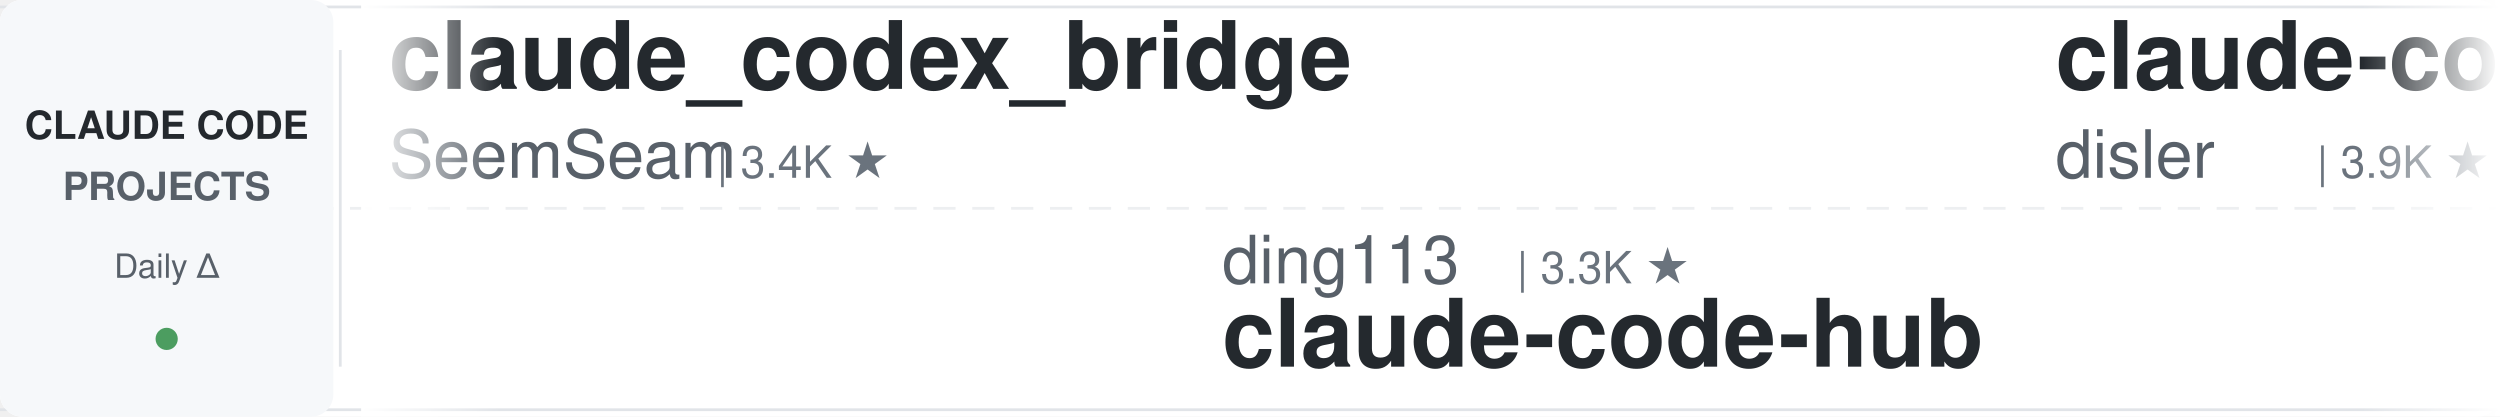
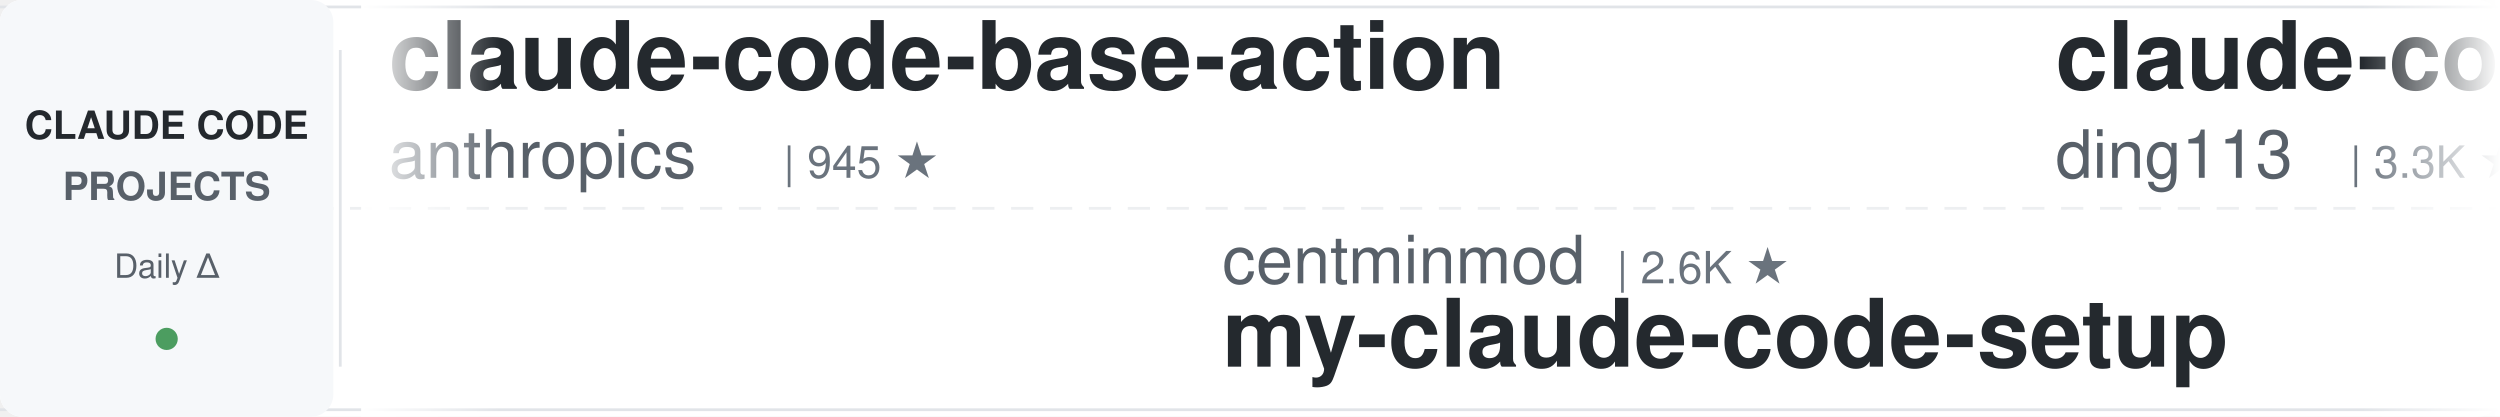
<svg xmlns="http://www.w3.org/2000/svg" width="900" height="150">
  <defs>
    <linearGradient id="leftFade" x1="0%" y1="0%" x2="100%" y2="0%">
      <stop offset="0%" style="stop-color:#ffffff;stop-opacity:1" />
      <stop offset="100%" style="stop-color:#ffffff;stop-opacity:0" />
    </linearGradient>
    <linearGradient id="rightFade" x1="0%" y1="0%" x2="100%" y2="0%">
      <stop offset="0%" style="stop-color:#ffffff;stop-opacity:0" />
      <stop offset="100%" style="stop-color:#ffffff;stop-opacity:1" />
    </linearGradient>
  </defs>
  <rect width="900" height="150" fill="#ffffff" rx="8" />
  <rect x="0" y="2" width="900" height="1" fill="#e1e4e8" />
  <rect x="0" y="147" width="900" height="1" fill="#e1e4e8" />
  <line x1="0" y1="75" x2="900" y2="75" stroke="#e1e4e8" stroke-width="1" stroke-dasharray="8 6" opacity="0.6" />
  <rect x="0" y="0" width="120" height="150" fill="#f6f8fa" rx="8" />
  <text x="60" y="50" font-family="-apple-system, BlinkMacSystemFont, 'Segoe UI', Helvetica, Arial, sans-serif" font-size="14" font-weight="600" fill="#24292e" text-anchor="middle">CLAUDE CODE</text>
  <text x="60" y="72" font-family="-apple-system, BlinkMacSystemFont, 'Segoe UI', Helvetica, Arial, sans-serif" font-size="14" font-weight="600" fill="#586069" text-anchor="middle">PROJECTS</text>
  <text x="60" y="100" font-family="-apple-system, BlinkMacSystemFont, 'Segoe UI', Helvetica, Arial, sans-serif" font-size="12" font-weight="500" fill="#586069" text-anchor="middle">Daily Δ</text>
  <circle cx="60" cy="122" r="4" fill="#22863a" opacity="0.8" />
  <rect x="122" y="18" width="1" height="114" fill="#e1e4e8" />
  <clipPath id="tickerClip">
    <rect x="130" y="0" width="770" height="150" />
  </clipPath>
  <g clip-path="url(#tickerClip)">
    <g id="tickerItems">
      <animateTransform attributeName="transform" attributeType="XML" type="translate" from="0 0" to="-3000 0" dur="54s" repeatCount="indefinite" />
      <g transform="translate(0, 0)">
-         <text x="140" y="32" font-family="-apple-system, BlinkMacSystemFont, 'Segoe UI', Helvetica, Arial, sans-serif" font-size="34" font-weight="600" fill="#24292e">claude_codex_bridge</text>
-         <text x="140" y="64" font-family="-apple-system, BlinkMacSystemFont, 'Segoe UI', Helvetica, Arial, sans-serif" font-size="24" font-weight="400" fill="#586069">SeemSeam</text>
-         <text x="258" y="64" font-family="-apple-system, BlinkMacSystemFont, 'Segoe UI', Helvetica, Arial, sans-serif" font-size="16" font-weight="500" fill="#6a737d">| 3.4K ★</text>
+         <text x="140" y="32" font-family="-apple-system, BlinkMacSystemFont, 'Segoe UI', Helvetica, Arial, sans-serif" font-size="34" font-weight="600" fill="#24292e">claude-code-base-action</text>
+         <text x="140" y="64" font-family="-apple-system, BlinkMacSystemFont, 'Segoe UI', Helvetica, Arial, sans-serif" font-size="24" font-weight="400" fill="#586069">anthropics</text>
+         <text x="282" y="64" font-family="-apple-system, BlinkMacSystemFont, 'Segoe UI', Helvetica, Arial, sans-serif" font-size="16" font-weight="500" fill="#6a737d">| 945 ★</text>
      </g>
      <g transform="translate(300, 0)">
-         <text x="140" y="102" font-family="-apple-system, BlinkMacSystemFont, 'Segoe UI', Helvetica, Arial, sans-serif" font-size="24" font-weight="400" fill="#586069">ding113</text>
-         <text x="246" y="102" font-family="-apple-system, BlinkMacSystemFont, 'Segoe UI', Helvetica, Arial, sans-serif" font-size="16" font-weight="500" fill="#6a737d">| 3.3K ★</text>
-         <text x="140" y="132" font-family="-apple-system, BlinkMacSystemFont, 'Segoe UI', Helvetica, Arial, sans-serif" font-size="34" font-weight="600" fill="#24292e">claude-code-hub</text>
+         <text x="140" y="102" font-family="-apple-system, BlinkMacSystemFont, 'Segoe UI', Helvetica, Arial, sans-serif" font-size="24" font-weight="400" fill="#586069">centminmod</text>
+         <text x="282" y="102" font-family="-apple-system, BlinkMacSystemFont, 'Segoe UI', Helvetica, Arial, sans-serif" font-size="16" font-weight="500" fill="#6a737d">| 2.6K ★</text>
+         <text x="140" y="132" font-family="-apple-system, BlinkMacSystemFont, 'Segoe UI', Helvetica, Arial, sans-serif" font-size="34" font-weight="600" fill="#24292e">my-claude-code-setup</text>
      </g>
      <g transform="translate(600, 0)">
-         <text x="140" y="32" font-family="-apple-system, BlinkMacSystemFont, 'Segoe UI', Helvetica, Arial, sans-serif" font-size="34" font-weight="600" fill="#24292e">claude-code-hooks-master...</text>
-         <text x="140" y="64" font-family="-apple-system, BlinkMacSystemFont, 'Segoe UI', Helvetica, Arial, sans-serif" font-size="24" font-weight="400" fill="#586069">disler</text>
-         <text x="234" y="64" font-family="-apple-system, BlinkMacSystemFont, 'Segoe UI', Helvetica, Arial, sans-serif" font-size="16" font-weight="500" fill="#6a737d">| 3.9K ★</text>
+         <text x="140" y="32" font-family="-apple-system, BlinkMacSystemFont, 'Segoe UI', Helvetica, Arial, sans-serif" font-size="34" font-weight="600" fill="#24292e">claude-code-hub</text>
+         <text x="140" y="64" font-family="-apple-system, BlinkMacSystemFont, 'Segoe UI', Helvetica, Arial, sans-serif" font-size="24" font-weight="400" fill="#586069">ding113</text>
+         <text x="246" y="64" font-family="-apple-system, BlinkMacSystemFont, 'Segoe UI', Helvetica, Arial, sans-serif" font-size="16" font-weight="500" fill="#6a737d">| 3.3K ★</text>
      </g>
      <g transform="translate(900, 0)">
+         <text x="140" y="102" font-family="-apple-system, BlinkMacSystemFont, 'Segoe UI', Helvetica, Arial, sans-serif" font-size="24" font-weight="400" fill="#586069">Pimzino</text>
+         <text x="246" y="102" font-family="-apple-system, BlinkMacSystemFont, 'Segoe UI', Helvetica, Arial, sans-serif" font-size="16" font-weight="500" fill="#6a737d">| 3.8K ★</text>
+         <text x="140" y="132" font-family="-apple-system, BlinkMacSystemFont, 'Segoe UI', Helvetica, Arial, sans-serif" font-size="34" font-weight="600" fill="#24292e">claude-code-spec-workflo...</text>
+       </g>
+       <g transform="translate(1200, 0)">
+         <text x="140" y="32" font-family="-apple-system, BlinkMacSystemFont, 'Segoe UI', Helvetica, Arial, sans-serif" font-size="34" font-weight="600" fill="#24292e">claude-code-harness</text>
+         <text x="140" y="64" font-family="-apple-system, BlinkMacSystemFont, 'Segoe UI', Helvetica, Arial, sans-serif" font-size="24" font-weight="400" fill="#586069">Chachamaru127</text>
+         <text x="318" y="64" font-family="-apple-system, BlinkMacSystemFont, 'Segoe UI', Helvetica, Arial, sans-serif" font-size="16" font-weight="500" fill="#6a737d">| 3.1K ★</text>
+       </g>
+       <g transform="translate(1500, 0)">
+         <text x="140" y="102" font-family="-apple-system, BlinkMacSystemFont, 'Segoe UI', Helvetica, Arial, sans-serif" font-size="24" font-weight="400" fill="#586069">jeremylongshore</text>
+         <text x="342" y="102" font-family="-apple-system, BlinkMacSystemFont, 'Segoe UI', Helvetica, Arial, sans-serif" font-size="16" font-weight="500" fill="#6a737d">| 2.6K ★</text>
+         <text x="140" y="132" font-family="-apple-system, BlinkMacSystemFont, 'Segoe UI', Helvetica, Arial, sans-serif" font-size="34" font-weight="600" fill="#24292e">claude-code-plugins-plus...</text>
+       </g>
+       <g transform="translate(1800, 0)">
+         <text x="140" y="32" font-family="-apple-system, BlinkMacSystemFont, 'Segoe UI', Helvetica, Arial, sans-serif" font-size="34" font-weight="600" fill="#24292e">claude-code-settings</text>
+         <text x="140" y="64" font-family="-apple-system, BlinkMacSystemFont, 'Segoe UI', Helvetica, Arial, sans-serif" font-size="24" font-weight="400" fill="#586069">feiskyer</text>
+         <text x="258" y="64" font-family="-apple-system, BlinkMacSystemFont, 'Segoe UI', Helvetica, Arial, sans-serif" font-size="16" font-weight="500" fill="#6a737d">| 1.6K ★</text>
+       </g>
+       <g transform="translate(2100, 0)">
        <text x="140" y="102" font-family="-apple-system, BlinkMacSystemFont, 'Segoe UI', Helvetica, Arial, sans-serif" font-size="24" font-weight="400" fill="#586069">huangjia2019</text>
        <text x="306" y="102" font-family="-apple-system, BlinkMacSystemFont, 'Segoe UI', Helvetica, Arial, sans-serif" font-size="16" font-weight="500" fill="#6a737d">| 1.1K ★</text>
        <text x="140" y="132" font-family="-apple-system, BlinkMacSystemFont, 'Segoe UI', Helvetica, Arial, sans-serif" font-size="34" font-weight="600" fill="#24292e">claude-code-engineering</text>
      </g>
-       <g transform="translate(1200, 0)">
-         <text x="140" y="32" font-family="-apple-system, BlinkMacSystemFont, 'Segoe UI', Helvetica, Arial, sans-serif" font-size="34" font-weight="600" fill="#24292e">claude-code-plugins-plus...</text>
-         <text x="140" y="64" font-family="-apple-system, BlinkMacSystemFont, 'Segoe UI', Helvetica, Arial, sans-serif" font-size="24" font-weight="400" fill="#586069">jeremylongshore</text>
-         <text x="342" y="64" font-family="-apple-system, BlinkMacSystemFont, 'Segoe UI', Helvetica, Arial, sans-serif" font-size="16" font-weight="500" fill="#6a737d">| 2.6K ★</text>
+       <g transform="translate(2400, 0)">
+         <text x="140" y="32" font-family="-apple-system, BlinkMacSystemFont, 'Segoe UI', Helvetica, Arial, sans-serif" font-size="34" font-weight="600" fill="#24292e">claude-code-analysis</text>
+         <text x="140" y="64" font-family="-apple-system, BlinkMacSystemFont, 'Segoe UI', Helvetica, Arial, sans-serif" font-size="24" font-weight="400" fill="#586069">liuup</text>
+         <text x="222" y="64" font-family="-apple-system, BlinkMacSystemFont, 'Segoe UI', Helvetica, Arial, sans-serif" font-size="16" font-weight="500" fill="#6a737d">| 3.8K ★</text>
      </g>
-       <g transform="translate(1500, 0)">
-         <text x="140" y="102" font-family="-apple-system, BlinkMacSystemFont, 'Segoe UI', Helvetica, Arial, sans-serif" font-size="24" font-weight="400" fill="#586069">digitalsamba</text>
-         <text x="306" y="102" font-family="-apple-system, BlinkMacSystemFont, 'Segoe UI', Helvetica, Arial, sans-serif" font-size="16" font-weight="500" fill="#6a737d">| 1.9K ★</text>
-         <text x="140" y="132" font-family="-apple-system, BlinkMacSystemFont, 'Segoe UI', Helvetica, Arial, sans-serif" font-size="34" font-weight="600" fill="#24292e">claude-code-video-toolki...</text>
+       <g transform="translate(2700, 0)">
+         <text x="140" y="102" font-family="-apple-system, BlinkMacSystemFont, 'Segoe UI', Helvetica, Arial, sans-serif" font-size="24" font-weight="400" fill="#586069">huangserva</text>
+         <text x="282" y="102" font-family="-apple-system, BlinkMacSystemFont, 'Segoe UI', Helvetica, Arial, sans-serif" font-size="16" font-weight="500" fill="#6a737d">| 623 ★</text>
+         <text x="140" y="132" font-family="-apple-system, BlinkMacSystemFont, 'Segoe UI', Helvetica, Arial, sans-serif" font-size="34" font-weight="600" fill="#24292e">claude-code-cli</text>
      </g>
-       <g transform="translate(1800, 0)">
-         <text x="140" y="32" font-family="-apple-system, BlinkMacSystemFont, 'Segoe UI', Helvetica, Arial, sans-serif" font-size="34" font-weight="600" fill="#24292e">ECC</text>
-         <text x="140" y="64" font-family="-apple-system, BlinkMacSystemFont, 'Segoe UI', Helvetica, Arial, sans-serif" font-size="24" font-weight="400" fill="#586069">affaan-m</text>
-         <text x="258" y="64" font-family="-apple-system, BlinkMacSystemFont, 'Segoe UI', Helvetica, Arial, sans-serif" font-size="16" font-weight="500" fill="#6a737d">| 240.0K ★</text>
-       </g>
-       <g transform="translate(2100, 0)">
-         <text x="140" y="102" font-family="-apple-system, BlinkMacSystemFont, 'Segoe UI', Helvetica, Arial, sans-serif" font-size="24" font-weight="400" fill="#586069">anthropics</text>
-         <text x="282" y="102" font-family="-apple-system, BlinkMacSystemFont, 'Segoe UI', Helvetica, Arial, sans-serif" font-size="16" font-weight="500" fill="#6a737d">| 8.6K ★</text>
-         <text x="140" y="132" font-family="-apple-system, BlinkMacSystemFont, 'Segoe UI', Helvetica, Arial, sans-serif" font-size="34" font-weight="600" fill="#24292e">claude-code-action</text>
-       </g>
-       <g transform="translate(2400, 0)">
+       <g transform="translate(3000, 0)">
        <text x="140" y="32" font-family="-apple-system, BlinkMacSystemFont, 'Segoe UI', Helvetica, Arial, sans-serif" font-size="34" font-weight="600" fill="#24292e">claude-code-base-action</text>
        <text x="140" y="64" font-family="-apple-system, BlinkMacSystemFont, 'Segoe UI', Helvetica, Arial, sans-serif" font-size="24" font-weight="400" fill="#586069">anthropics</text>
-         <text x="282" y="64" font-family="-apple-system, BlinkMacSystemFont, 'Segoe UI', Helvetica, Arial, sans-serif" font-size="16" font-weight="500" fill="#6a737d">| 944 ★</text>
-       </g>
-       <g transform="translate(2700, 0)">
-         <text x="140" y="102" font-family="-apple-system, BlinkMacSystemFont, 'Segoe UI', Helvetica, Arial, sans-serif" font-size="24" font-weight="400" fill="#586069">simonw</text>
-         <text x="234" y="102" font-family="-apple-system, BlinkMacSystemFont, 'Segoe UI', Helvetica, Arial, sans-serif" font-size="16" font-weight="500" fill="#6a737d">| 1.7K ★</text>
-         <text x="140" y="132" font-family="-apple-system, BlinkMacSystemFont, 'Segoe UI', Helvetica, Arial, sans-serif" font-size="34" font-weight="600" fill="#24292e">claude-code-transcripts</text>
-       </g>
-       <g transform="translate(3000, 0)">
-         <text x="140" y="32" font-family="-apple-system, BlinkMacSystemFont, 'Segoe UI', Helvetica, Arial, sans-serif" font-size="34" font-weight="600" fill="#24292e">claude_codex_bridge</text>
-         <text x="140" y="64" font-family="-apple-system, BlinkMacSystemFont, 'Segoe UI', Helvetica, Arial, sans-serif" font-size="24" font-weight="400" fill="#586069">SeemSeam</text>
-         <text x="258" y="64" font-family="-apple-system, BlinkMacSystemFont, 'Segoe UI', Helvetica, Arial, sans-serif" font-size="16" font-weight="500" fill="#6a737d">| 3.4K ★</text>
+         <text x="282" y="64" font-family="-apple-system, BlinkMacSystemFont, 'Segoe UI', Helvetica, Arial, sans-serif" font-size="16" font-weight="500" fill="#6a737d">| 945 ★</text>
      </g>
      <g transform="translate(3300, 0)">
-         <text x="140" y="102" font-family="-apple-system, BlinkMacSystemFont, 'Segoe UI', Helvetica, Arial, sans-serif" font-size="24" font-weight="400" fill="#586069">ding113</text>
-         <text x="246" y="102" font-family="-apple-system, BlinkMacSystemFont, 'Segoe UI', Helvetica, Arial, sans-serif" font-size="16" font-weight="500" fill="#6a737d">| 3.3K ★</text>
-         <text x="140" y="132" font-family="-apple-system, BlinkMacSystemFont, 'Segoe UI', Helvetica, Arial, sans-serif" font-size="34" font-weight="600" fill="#24292e">claude-code-hub</text>
+         <text x="140" y="102" font-family="-apple-system, BlinkMacSystemFont, 'Segoe UI', Helvetica, Arial, sans-serif" font-size="24" font-weight="400" fill="#586069">centminmod</text>
+         <text x="282" y="102" font-family="-apple-system, BlinkMacSystemFont, 'Segoe UI', Helvetica, Arial, sans-serif" font-size="16" font-weight="500" fill="#6a737d">| 2.6K ★</text>
+         <text x="140" y="132" font-family="-apple-system, BlinkMacSystemFont, 'Segoe UI', Helvetica, Arial, sans-serif" font-size="34" font-weight="600" fill="#24292e">my-claude-code-setup</text>
      </g>
      <g transform="translate(3600, 0)">
-         <text x="140" y="32" font-family="-apple-system, BlinkMacSystemFont, 'Segoe UI', Helvetica, Arial, sans-serif" font-size="34" font-weight="600" fill="#24292e">claude-code-hooks-master...</text>
-         <text x="140" y="64" font-family="-apple-system, BlinkMacSystemFont, 'Segoe UI', Helvetica, Arial, sans-serif" font-size="24" font-weight="400" fill="#586069">disler</text>
-         <text x="234" y="64" font-family="-apple-system, BlinkMacSystemFont, 'Segoe UI', Helvetica, Arial, sans-serif" font-size="16" font-weight="500" fill="#6a737d">| 3.9K ★</text>
+         <text x="140" y="32" font-family="-apple-system, BlinkMacSystemFont, 'Segoe UI', Helvetica, Arial, sans-serif" font-size="34" font-weight="600" fill="#24292e">claude-code-hub</text>
+         <text x="140" y="64" font-family="-apple-system, BlinkMacSystemFont, 'Segoe UI', Helvetica, Arial, sans-serif" font-size="24" font-weight="400" fill="#586069">ding113</text>
+         <text x="246" y="64" font-family="-apple-system, BlinkMacSystemFont, 'Segoe UI', Helvetica, Arial, sans-serif" font-size="16" font-weight="500" fill="#6a737d">| 3.3K ★</text>
      </g>
      <g transform="translate(3900, 0)">
-         <text x="140" y="102" font-family="-apple-system, BlinkMacSystemFont, 'Segoe UI', Helvetica, Arial, sans-serif" font-size="24" font-weight="400" fill="#586069">huangjia2019</text>
-         <text x="306" y="102" font-family="-apple-system, BlinkMacSystemFont, 'Segoe UI', Helvetica, Arial, sans-serif" font-size="16" font-weight="500" fill="#6a737d">| 1.1K ★</text>
-         <text x="140" y="132" font-family="-apple-system, BlinkMacSystemFont, 'Segoe UI', Helvetica, Arial, sans-serif" font-size="34" font-weight="600" fill="#24292e">claude-code-engineering</text>
+         <text x="140" y="102" font-family="-apple-system, BlinkMacSystemFont, 'Segoe UI', Helvetica, Arial, sans-serif" font-size="24" font-weight="400" fill="#586069">Pimzino</text>
+         <text x="246" y="102" font-family="-apple-system, BlinkMacSystemFont, 'Segoe UI', Helvetica, Arial, sans-serif" font-size="16" font-weight="500" fill="#6a737d">| 3.8K ★</text>
+         <text x="140" y="132" font-family="-apple-system, BlinkMacSystemFont, 'Segoe UI', Helvetica, Arial, sans-serif" font-size="34" font-weight="600" fill="#24292e">claude-code-spec-workflo...</text>
      </g>
    </g>
  </g>
  <rect x="130" y="0" width="50" height="150" fill="url(#leftFade)" />
  <rect x="850" y="0" width="50" height="150" fill="url(#rightFade)" />
</svg>
